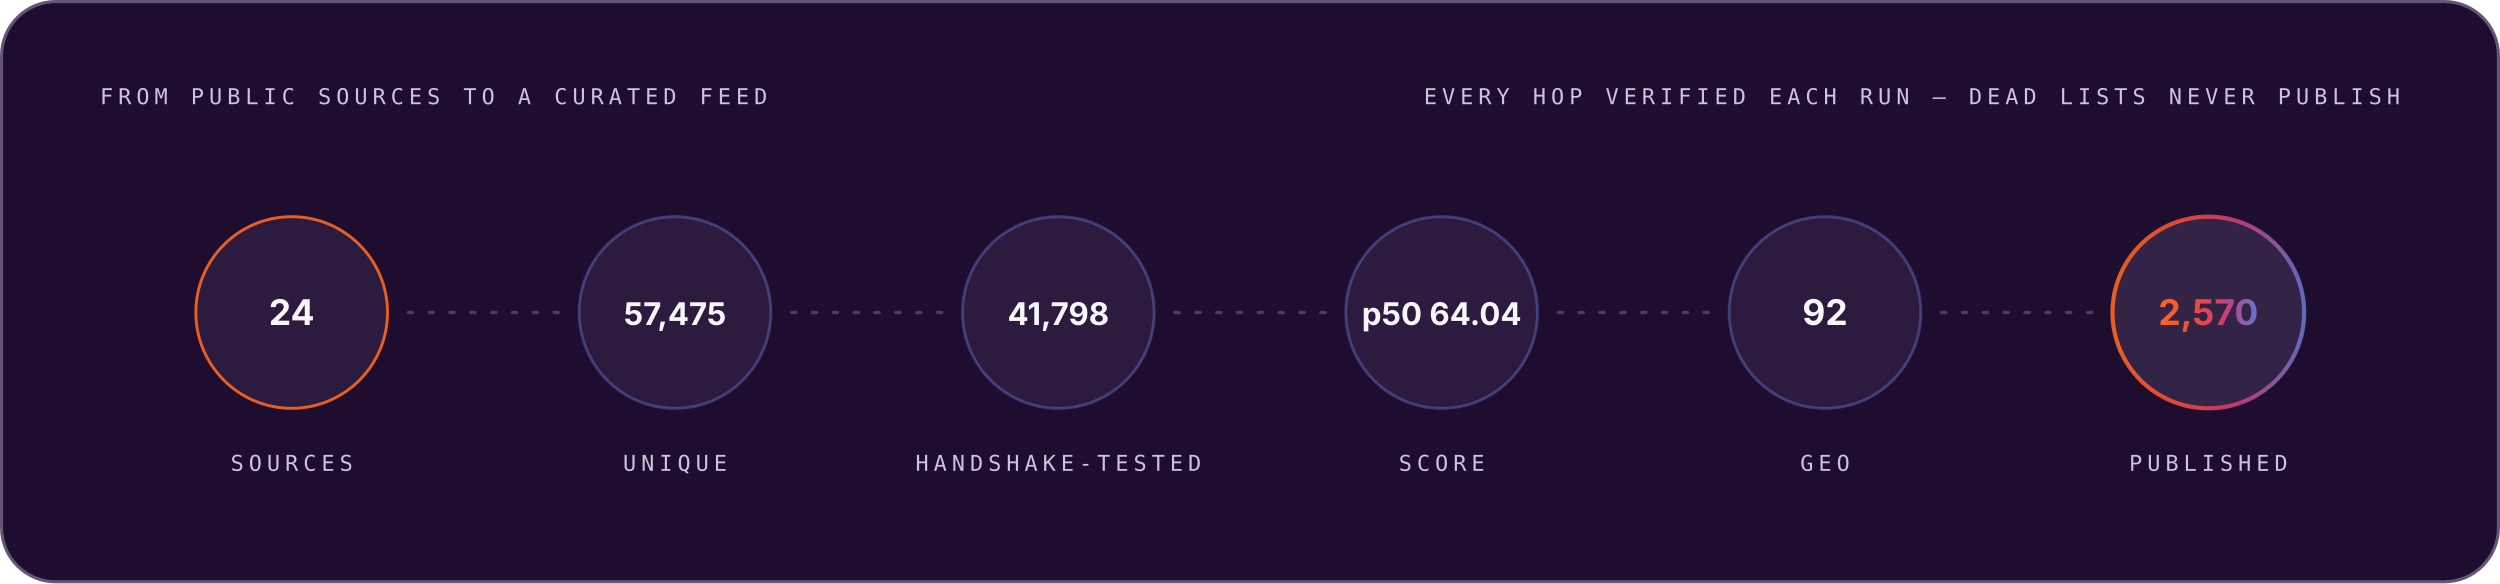
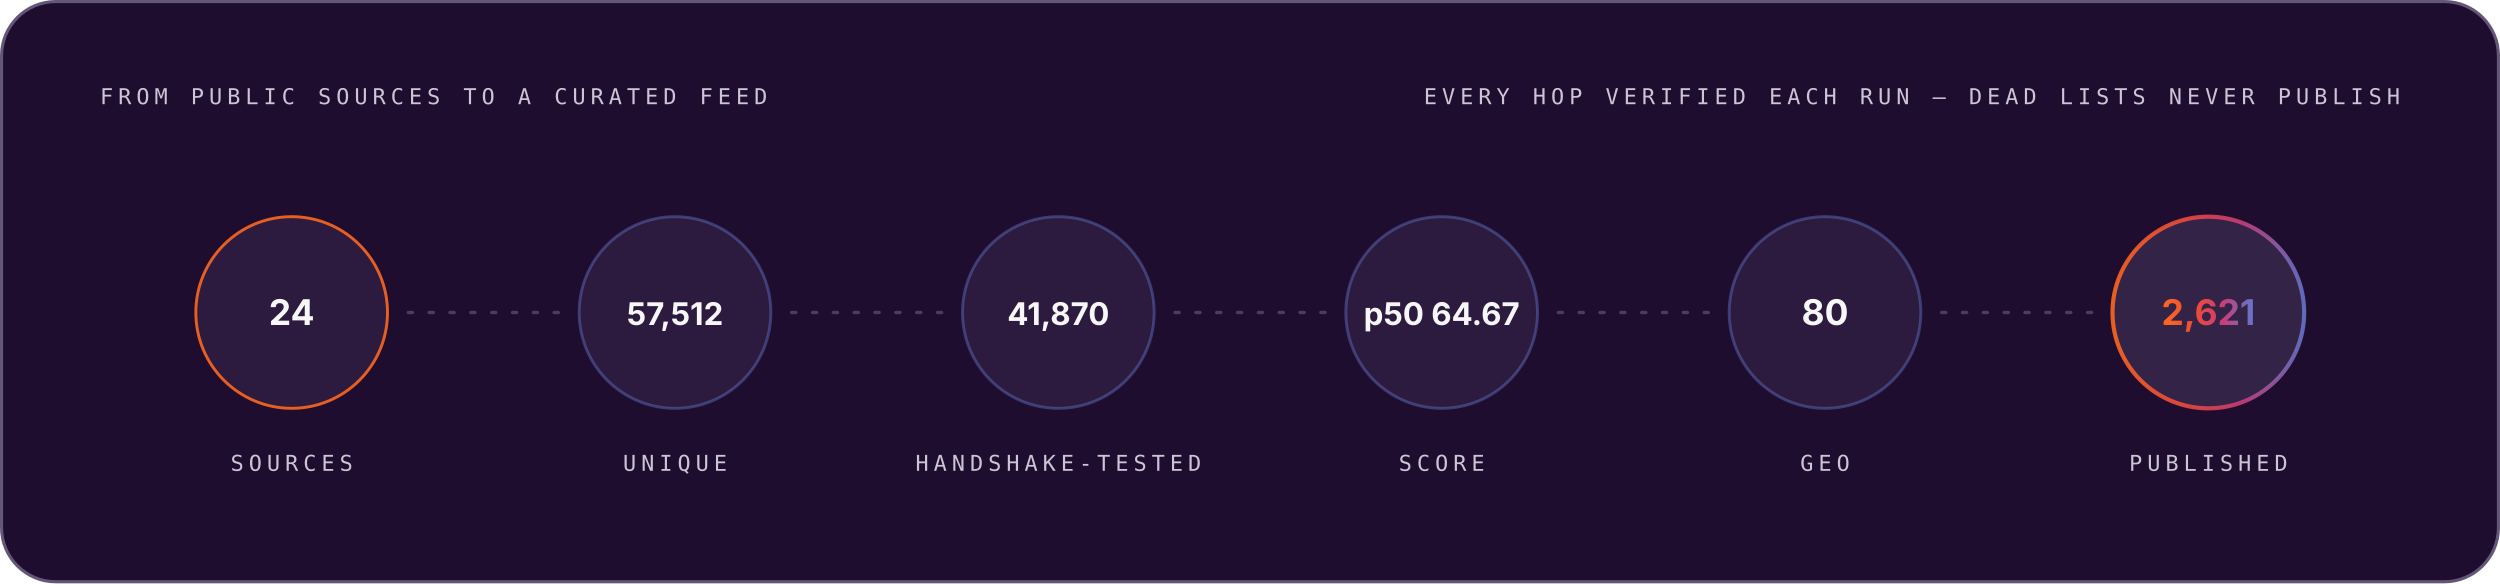
<svg xmlns="http://www.w3.org/2000/svg" width="1200" height="280" viewBox="0 0 1200 280" role="img" font-family="Space Grotesk, Inter, system-ui, -apple-system, Segoe UI, sans-serif">
  <style>.m-fade{animation:vf .7s ease-out both}.m-grow{transform-box:fill-box;transform-origin:left center;animation:vg .9s cubic-bezier(.2,.7,.2,1) both}.m-dash{animation:vm 26s linear infinite}.m-beat{animation:vb 2.6s ease-in-out infinite;transform-box:fill-box;transform-origin:center}@keyframes vf{from{opacity:0}to{opacity:1}}@keyframes vg{from{transform:scaleX(0)}to{transform:scaleX(1)}}@keyframes vm{to{stroke-dashoffset:-320}}@keyframes vb{0%,86%,100%{transform:scale(1)}90%{transform:scale(1.05)}95%{transform:scale(1.01)}}@media (prefers-reduced-motion:reduce){.m-fade,.m-grow,.m-dash,.m-beat{animation:none}}</style>
  <linearGradient id="brand-dark" x1="0" y1="0" x2="1" y2="0">
    <stop offset="0" stop-color="#FC671F" />
    <stop offset="0.38" stop-color="#ED4A3B" />
    <stop offset="0.66" stop-color="#CC3C77" />
    <stop offset="1" stop-color="#6574C9" />
  </linearGradient>
  <rect x="0.75" y="0.75" width="1198.5" height="278.5" rx="26" fill="#1E0D2F" stroke="#645676" stroke-width="1.5" />
  <g class="m-fade" style="animation-delay:0.00s">
    <text x="48" y="50" font-size="10.5" font-weight="500" font-family="IBM Plex Mono, ui-monospace, SFMono-Regular, Menlo, monospace" letter-spacing="2.4" fill="#CCC5D5">FROM PUBLIC SOURCES TO A CURATED FEED</text>
    <text x="1152" y="50" font-size="10.5" font-weight="500" font-family="IBM Plex Mono, ui-monospace, SFMono-Regular, Menlo, monospace" letter-spacing="2.4" text-anchor="end" fill="#CCC5D5">EVERY HOP VERIFIED EACH RUN — DEAD LISTS NEVER PUBLISH</text>
  </g>
  <g class="m-fade" style="animation-delay:0.10s">
    <circle cx="140.0" cy="150" r="46" fill="#4F3F62" fill-opacity="0.3" stroke="#FC671F" stroke-opacity="0.9" stroke-width="1.4" />
    <text x="140.0" y="156" font-size="17" font-weight="700" font-family="Space Grotesk, Inter, system-ui, -apple-system, Segoe UI, sans-serif" text-anchor="middle" fill="#F7F6F9">24</text>
    <text x="140.0" y="226" font-size="10.5" font-weight="500" font-family="IBM Plex Mono, ui-monospace, SFMono-Regular, Menlo, monospace" letter-spacing="2.4" text-anchor="middle" fill="#CCC5D5">SOURCES</text>
  </g>
  <line x1="196.0" y1="150" x2="268.0" y2="150" stroke="#645676" stroke-opacity="0.65" stroke-width="1.6" stroke-linecap="round" stroke-dasharray="2 8" class="m-dash" />
  <g class="m-fade" style="animation-delay:0.22s">
    <circle cx="324.0" cy="150" r="46" fill="#4F3F62" fill-opacity="0.3" stroke="#6574C9" stroke-opacity="0.45" stroke-width="1.4" />
-     <text x="324.0" y="156" font-size="15" font-weight="700" font-family="Space Grotesk, Inter, system-ui, -apple-system, Segoe UI, sans-serif" text-anchor="middle" fill="#F7F6F9">57,475</text>
+     <text x="324.0" y="156" font-size="15" font-weight="700" font-family="Space Grotesk, Inter, system-ui, -apple-system, Segoe UI, sans-serif" text-anchor="middle" fill="#F7F6F9">57,512</text>
    <text x="324.0" y="226" font-size="10.5" font-weight="500" font-family="IBM Plex Mono, ui-monospace, SFMono-Regular, Menlo, monospace" letter-spacing="2.4" text-anchor="middle" fill="#CCC5D5">UNIQUE</text>
  </g>
  <line x1="380.0" y1="150" x2="452.0" y2="150" stroke="#645676" stroke-opacity="0.65" stroke-width="1.6" stroke-linecap="round" stroke-dasharray="2 8" class="m-dash" />
  <g class="m-fade" style="animation-delay:0.34s">
    <circle cx="508.0" cy="150" r="46" fill="#4F3F62" fill-opacity="0.3" stroke="#6574C9" stroke-opacity="0.45" stroke-width="1.4" />
-     <text x="508.0" y="156" font-size="15" font-weight="700" font-family="Space Grotesk, Inter, system-ui, -apple-system, Segoe UI, sans-serif" text-anchor="middle" fill="#F7F6F9">41,798</text>
+     <text x="508.0" y="156" font-size="15" font-weight="700" font-family="Space Grotesk, Inter, system-ui, -apple-system, Segoe UI, sans-serif" text-anchor="middle" fill="#F7F6F9">41,870</text>
    <text x="508.0" y="226" font-size="10.5" font-weight="500" font-family="IBM Plex Mono, ui-monospace, SFMono-Regular, Menlo, monospace" letter-spacing="2.4" text-anchor="middle" fill="#CCC5D5">HANDSHAKE-TESTED</text>
  </g>
  <line x1="564.0" y1="150" x2="636.0" y2="150" stroke="#645676" stroke-opacity="0.65" stroke-width="1.6" stroke-linecap="round" stroke-dasharray="2 8" class="m-dash" />
  <g class="m-fade" style="animation-delay:0.46s">
    <circle cx="692.0" cy="150" r="46" fill="#4F3F62" fill-opacity="0.3" stroke="#6574C9" stroke-opacity="0.45" stroke-width="1.4" />
-     <text x="692.0" y="156" font-size="15" font-weight="700" font-family="Space Grotesk, Inter, system-ui, -apple-system, Segoe UI, sans-serif" text-anchor="middle" fill="#F7F6F9">p50 64.04</text>
+     <text x="692.0" y="156" font-size="15" font-weight="700" font-family="Space Grotesk, Inter, system-ui, -apple-system, Segoe UI, sans-serif" text-anchor="middle" fill="#F7F6F9">p50 64.67</text>
    <text x="692.0" y="226" font-size="10.5" font-weight="500" font-family="IBM Plex Mono, ui-monospace, SFMono-Regular, Menlo, monospace" letter-spacing="2.4" text-anchor="middle" fill="#CCC5D5">SCORE</text>
  </g>
  <line x1="748.0" y1="150" x2="820.0" y2="150" stroke="#645676" stroke-opacity="0.65" stroke-width="1.6" stroke-linecap="round" stroke-dasharray="2 8" class="m-dash" />
  <g class="m-fade" style="animation-delay:0.58s">
    <circle cx="876.0" cy="150" r="46" fill="#4F3F62" fill-opacity="0.3" stroke="#6574C9" stroke-opacity="0.45" stroke-width="1.4" />
-     <text x="876.0" y="156" font-size="17" font-weight="700" font-family="Space Grotesk, Inter, system-ui, -apple-system, Segoe UI, sans-serif" text-anchor="middle" fill="#F7F6F9">92</text>
+     <text x="876.0" y="156" font-size="17" font-weight="700" font-family="Space Grotesk, Inter, system-ui, -apple-system, Segoe UI, sans-serif" text-anchor="middle" fill="#F7F6F9">80</text>
    <text x="876.0" y="226" font-size="10.5" font-weight="500" font-family="IBM Plex Mono, ui-monospace, SFMono-Regular, Menlo, monospace" letter-spacing="2.4" text-anchor="middle" fill="#CCC5D5">GEO</text>
  </g>
  <line x1="932.0" y1="150" x2="1004.0" y2="150" stroke="#645676" stroke-opacity="0.65" stroke-width="1.6" stroke-linecap="round" stroke-dasharray="2 8" class="m-dash" />
  <g class="m-fade" style="animation-delay:0.70s">
    <circle cx="1060.0" cy="150" r="46" fill="#4F3F62" fill-opacity="0.45" stroke="url(#brand-dark)" stroke-opacity="0.9" stroke-width="2" />
-     <text x="1060.0" y="156" font-size="17" font-weight="700" font-family="Space Grotesk, Inter, system-ui, -apple-system, Segoe UI, sans-serif" text-anchor="middle" fill="url(#brand-dark)">2,570</text>
+     <text x="1060.0" y="156" font-size="17" font-weight="700" font-family="Space Grotesk, Inter, system-ui, -apple-system, Segoe UI, sans-serif" text-anchor="middle" fill="url(#brand-dark)">2,621</text>
    <text x="1060.0" y="226" font-size="10.5" font-weight="500" font-family="IBM Plex Mono, ui-monospace, SFMono-Regular, Menlo, monospace" letter-spacing="2.4" text-anchor="middle" fill="#CCC5D5">PUBLISHED</text>
  </g>
</svg>
